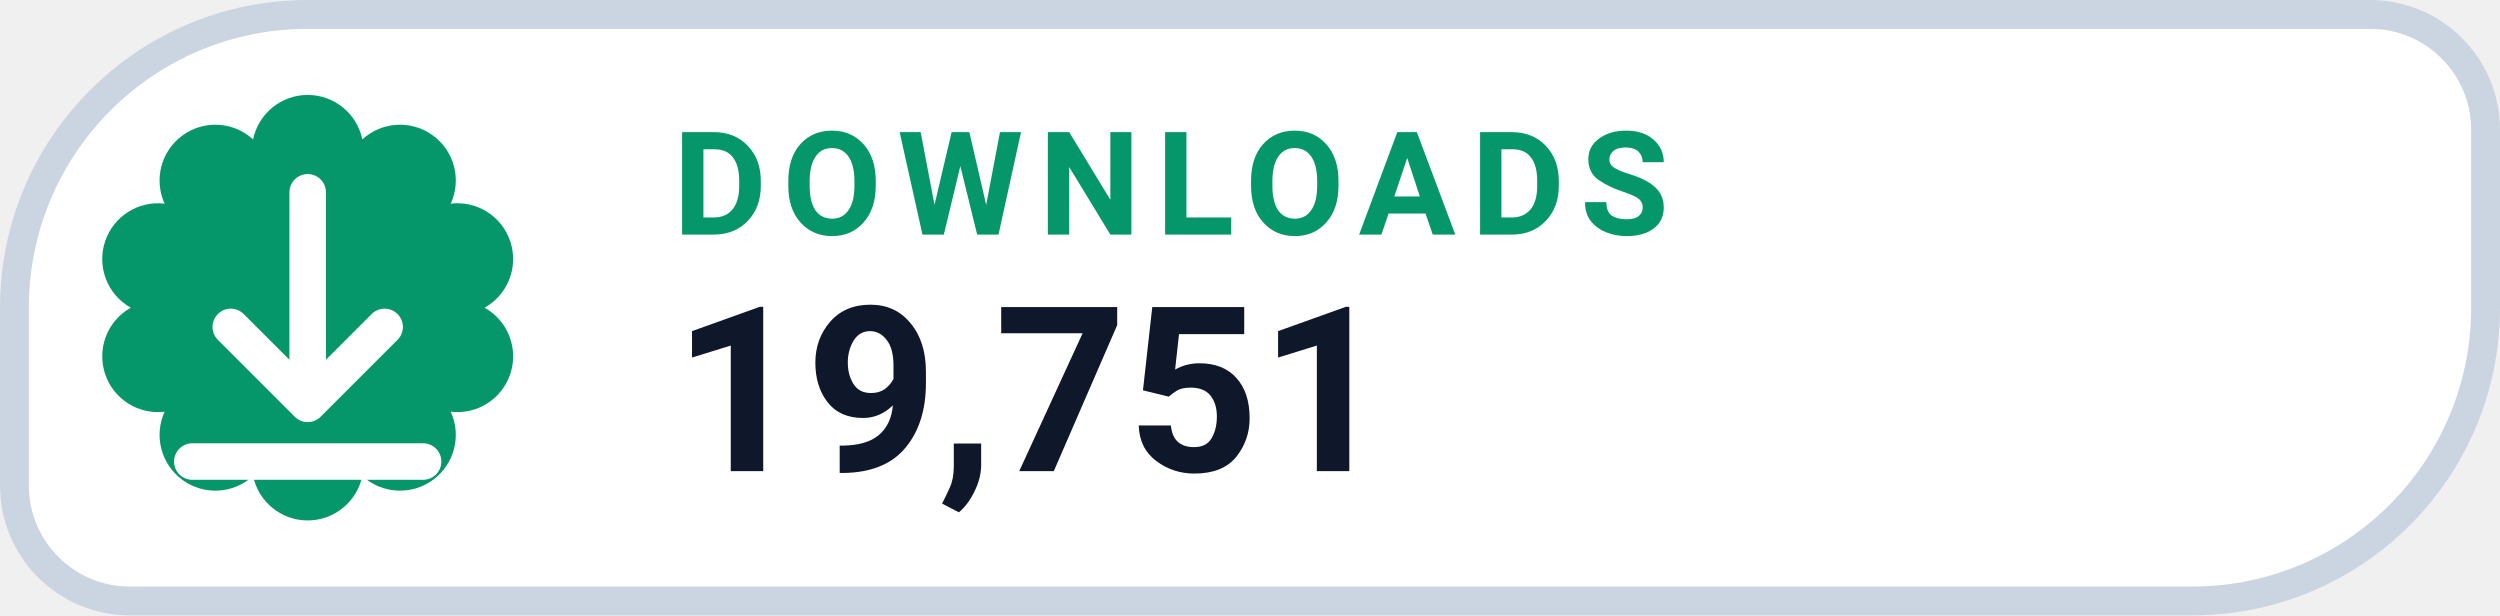
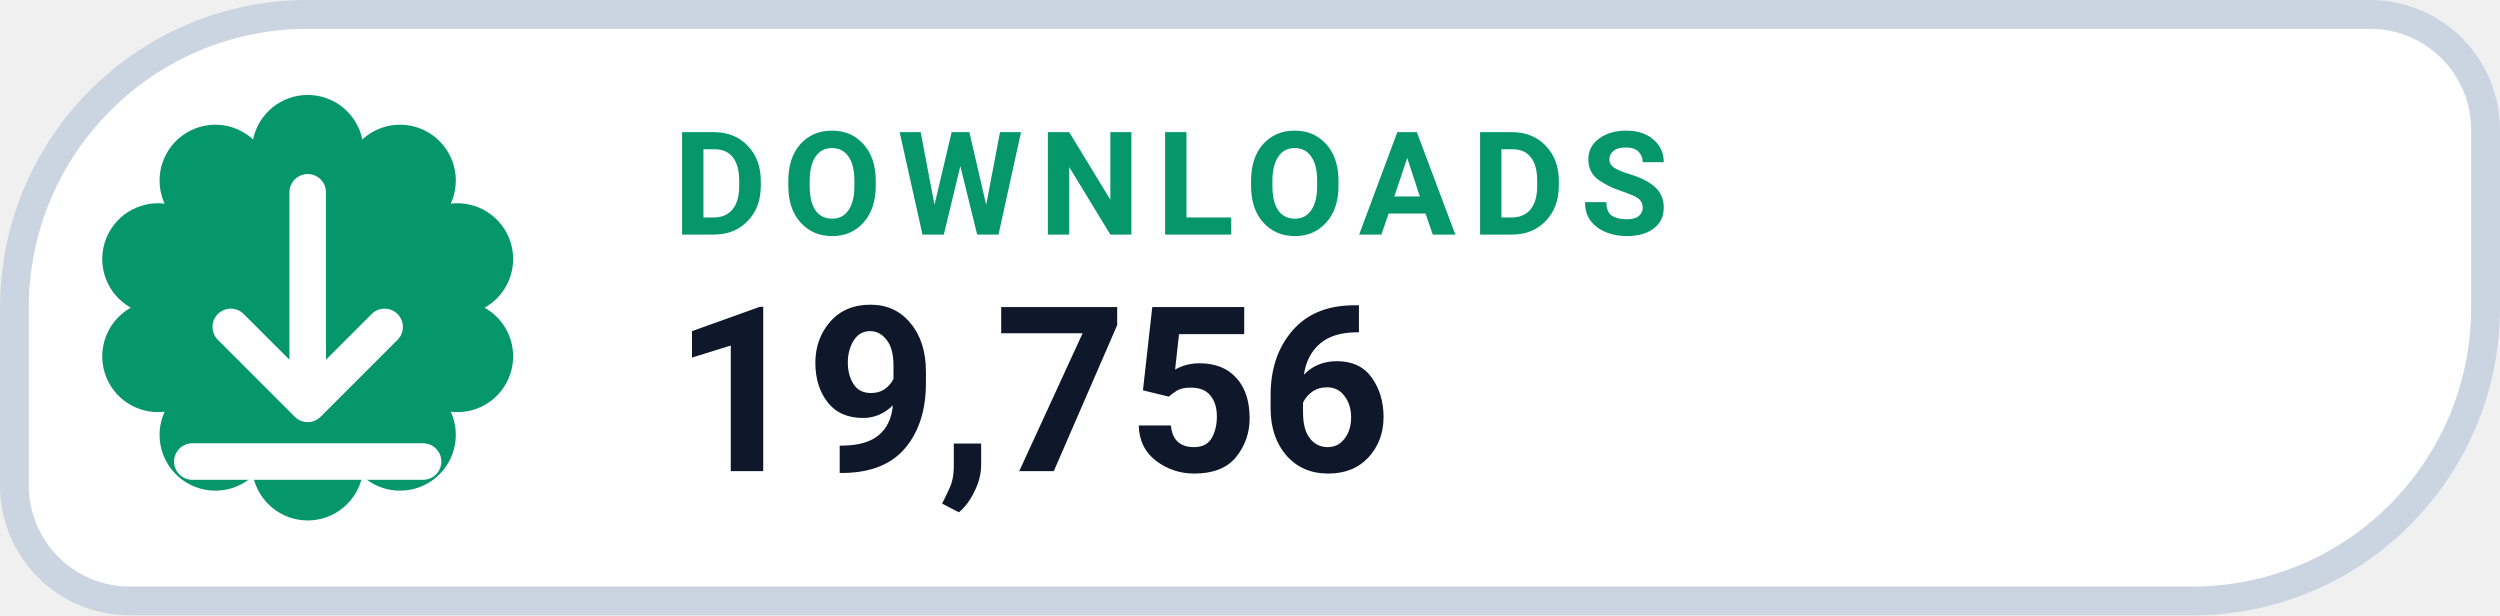
- <svg xmlns="http://www.w3.org/2000/svg" width="130" height="32" viewBox="0 0 130 32" role="img" aria-label="DOWNLOADS 19,751">
+ <svg xmlns="http://www.w3.org/2000/svg" width="130" height="32" viewBox="0 0 130 32" role="img" aria-label="DOWNLOADS 19,756">
  <path d="M 16.00 0.75 H 123.25 A 6.00 6.00 0 0 1 129.25 6.75 V 16.00 A 15.25 15.25 0 0 1 114.00 31.25 H 6.75 A 6.00 6.00 0 0 1 0.75 25.25 V 16.00 A 15.25 15.25 0 0 1 16.00 0.75 Z" fill="#FFFFFF" stroke="#CBD5E1" stroke-width="1.5" />
  <path d="M 13.16 7.25 A 2.90 2.90 0 0 1 18.84 7.25 A 2.90 2.90 0 0 1 23.44 10.59 A 2.90 2.90 0 0 1 25.20 16.00 A 2.90 2.90 0 0 1 23.44 21.41 A 2.90 2.90 0 0 1 18.84 24.75 A 2.90 2.90 0 0 1 13.16 24.75 A 2.90 2.90 0 0 1 8.56 21.41 A 2.90 2.90 0 0 1 6.80 16.00 A 2.90 2.90 0 0 1 8.56 10.59 A 2.90 2.90 0 0 1 13.16 7.25 Z" fill="#059669" />
  <g transform="translate(16 16)" style="color:#FFFFFF;">
    <path d="M0 -6 v11 m0 0 l4 -4 m-4 4 l-4 -4 M-6 8 h12" fill="none" stroke="currentColor" stroke-width="1.9" stroke-linecap="round" stroke-linejoin="round" />
  </g>
  <text x="35" y="12.2" fill="#059669" font-family="-apple-system,BlinkMacSystemFont,'Segoe UI',Roboto,Helvetica,Arial,sans-serif" font-size="7.5" font-weight="700" letter-spacing=".8">DOWNLOADS</text>
-   <text x="35" y="24.5" fill="#0F172A" font-family="-apple-system,BlinkMacSystemFont,'Segoe UI',Roboto,Helvetica,Arial,sans-serif" font-size="12" font-weight="750">19,751</text>
+   <text x="35" y="24.5" fill="#0F172A" font-family="-apple-system,BlinkMacSystemFont,'Segoe UI',Roboto,Helvetica,Arial,sans-serif" font-size="12" font-weight="750">19,756</text>
</svg>
